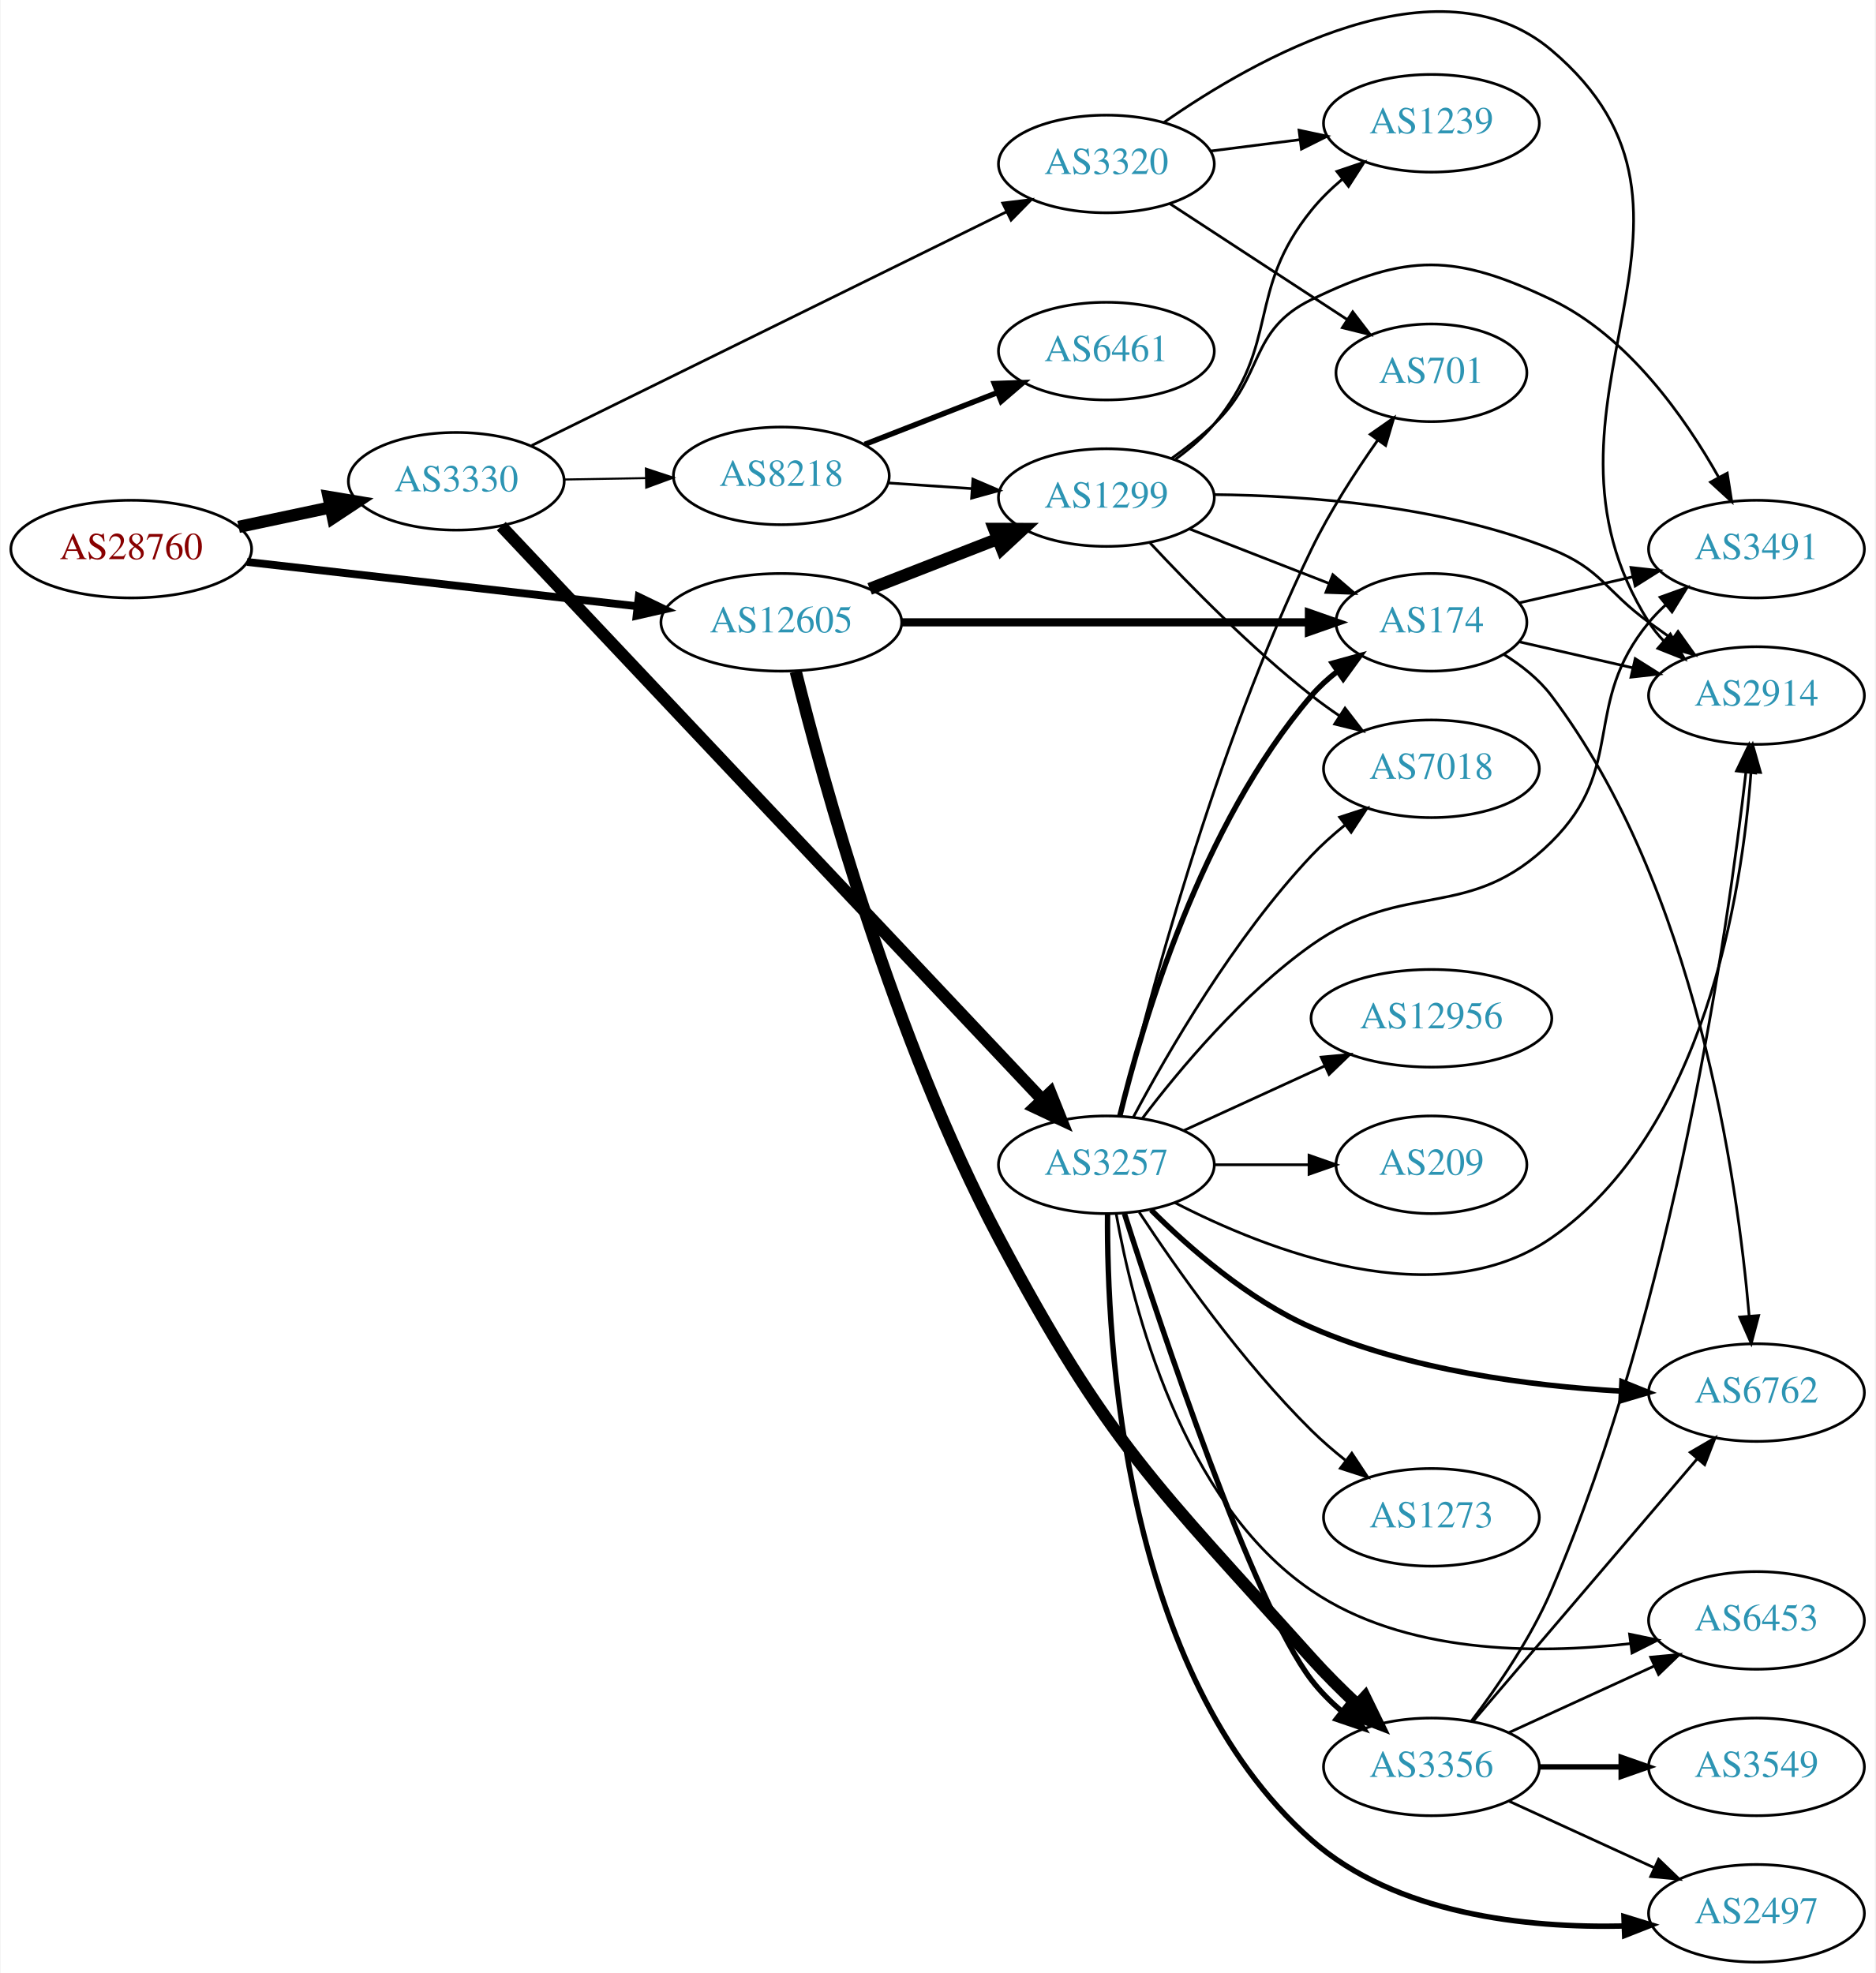
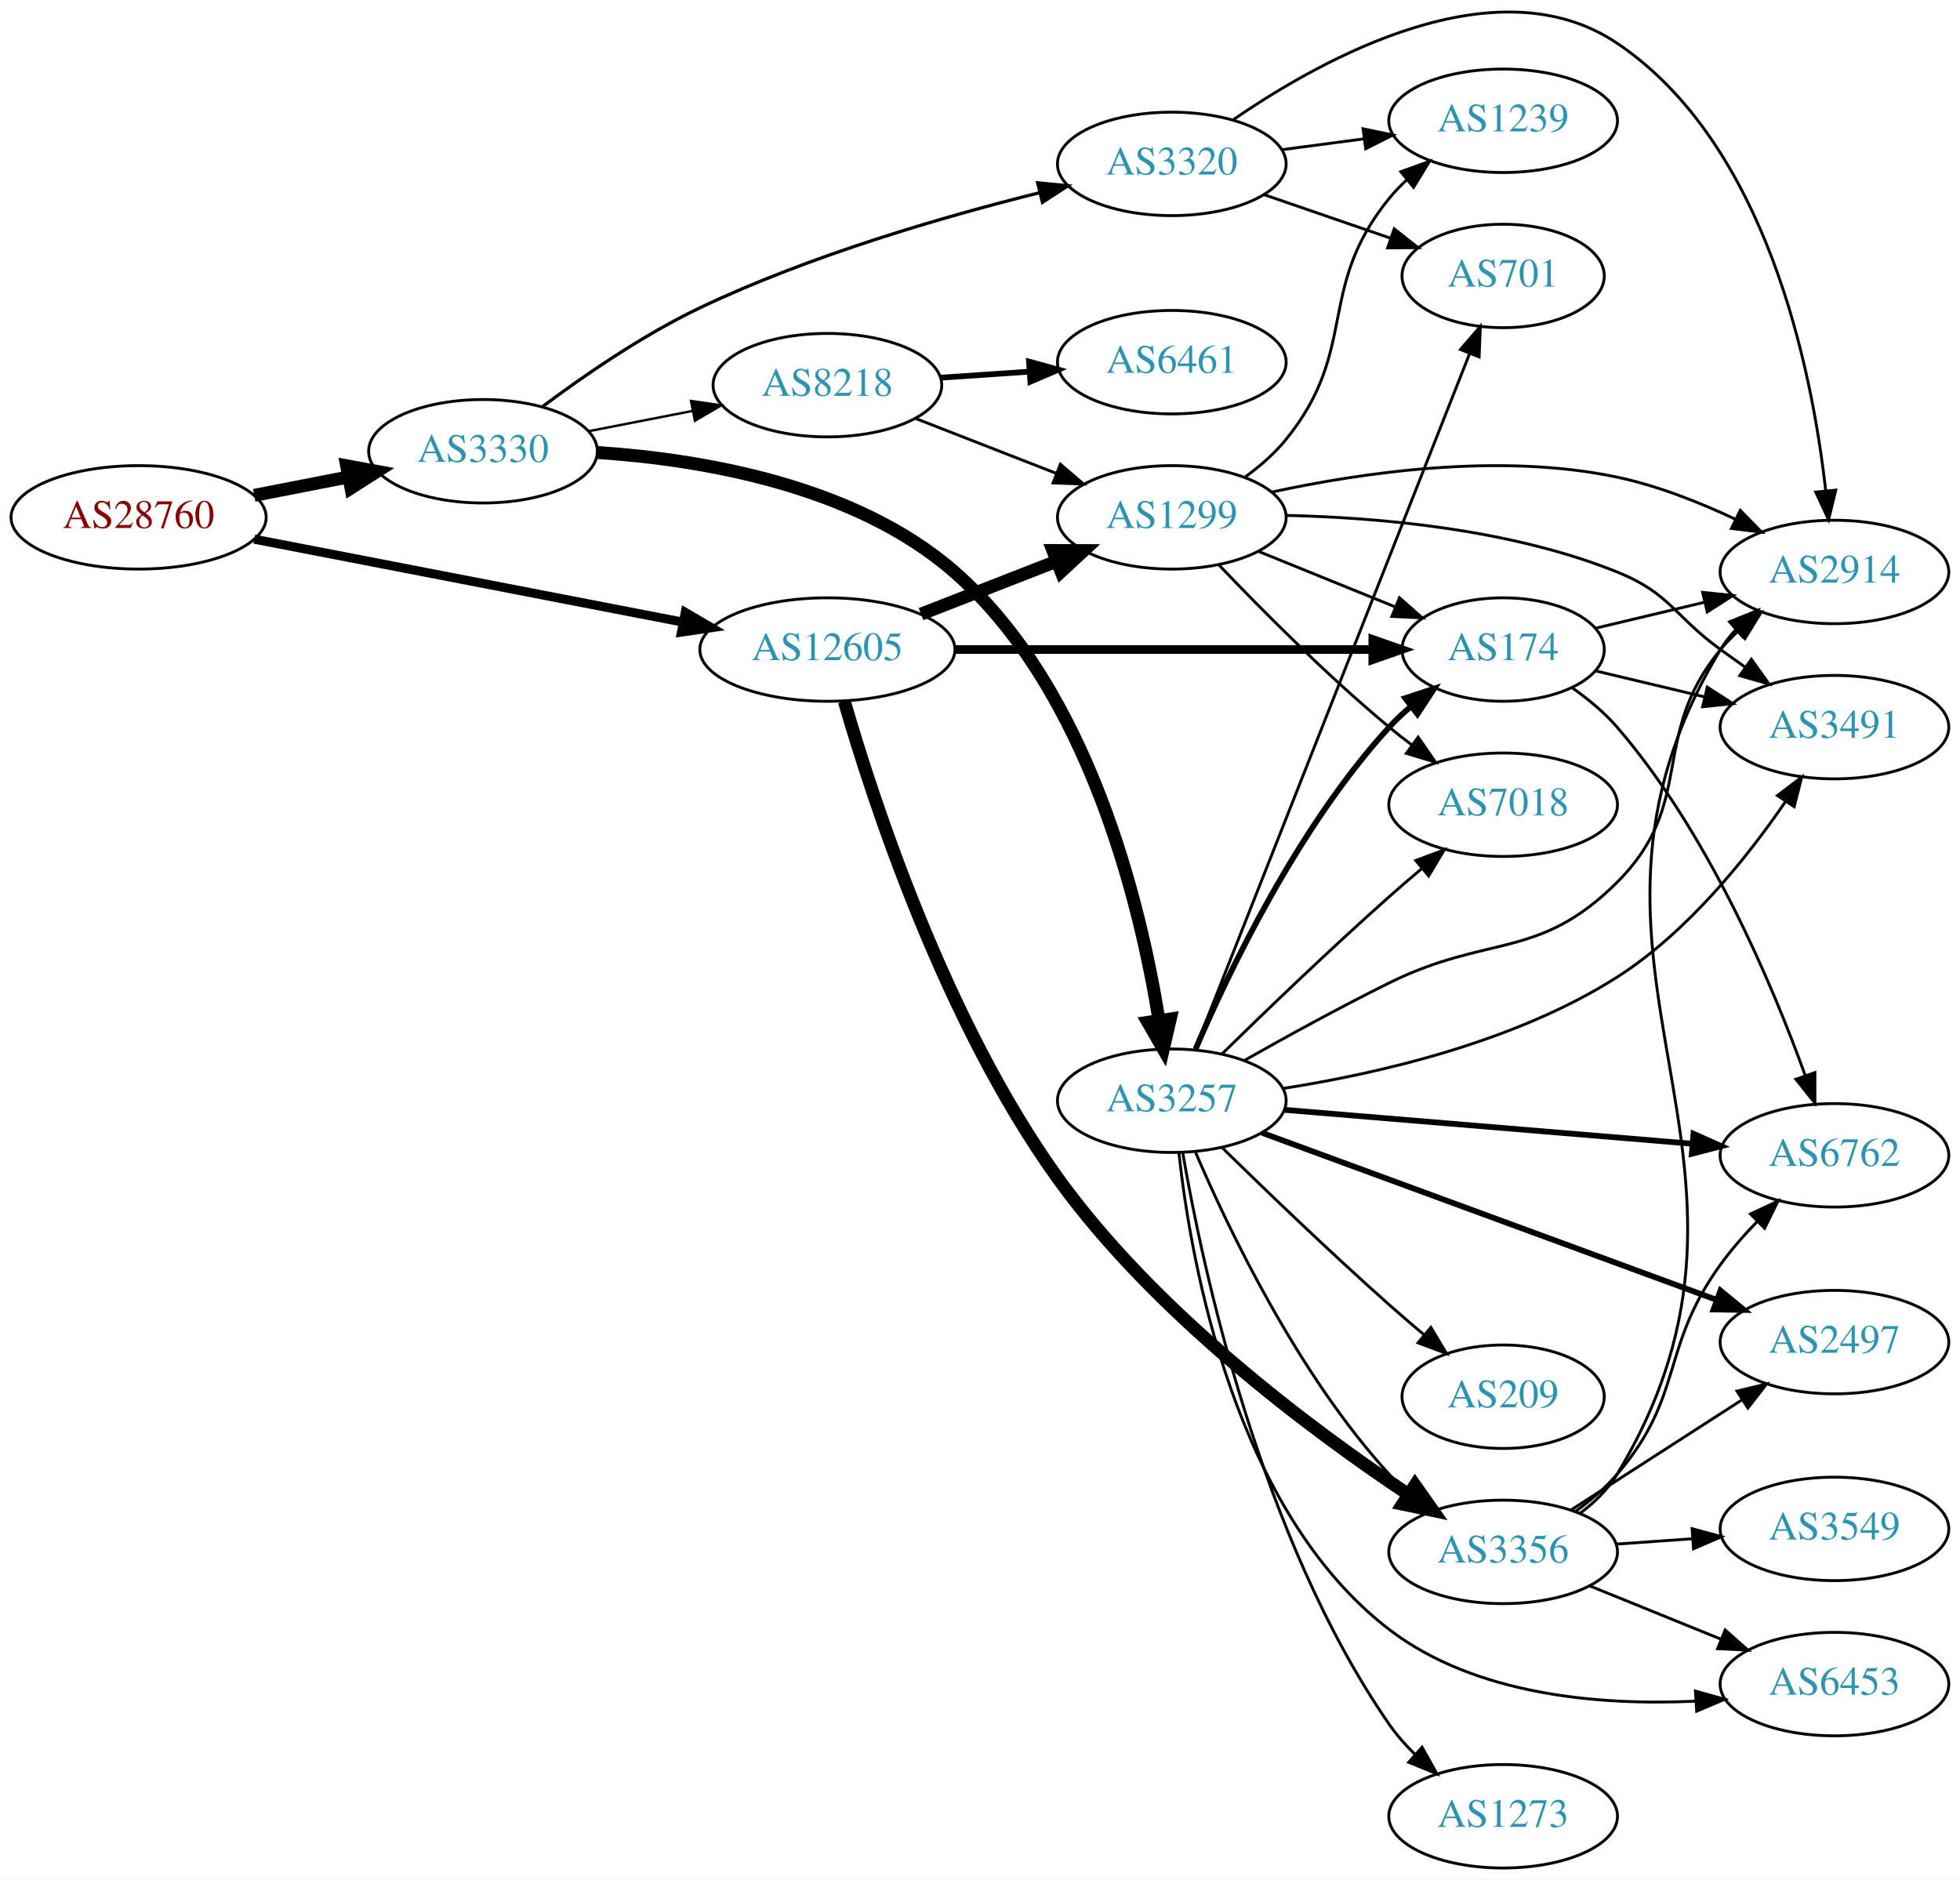
- <svg xmlns="http://www.w3.org/2000/svg" xmlns:xlink="http://www.w3.org/1999/xlink" width="691pt" height="727pt" viewBox="0.00 0.00 691.06 727.46">
-   <g id="graph0" class="graph" transform="scale(1 1) rotate(0) translate(4 723.456)">
-     <polygon fill="white" stroke="none" points="-4,4 -4,-723.456 687.055,-723.456 687.055,4 -4,4" />
+ <svg xmlns="http://www.w3.org/2000/svg" xmlns:xlink="http://www.w3.org/1999/xlink" width="682pt" height="654pt" viewBox="0.00 0.00 681.96 654.03">
+   <g id="graph0" class="graph" transform="scale(1 1) rotate(0) translate(4 650.031)">
+     <polygon fill="white" stroke="none" points="-4,4 -4,-650.031 677.956,-650.031 677.956,4 -4,4" />
    <g id="node1" class="node">
      <g id="a_node1">
        <a xlink:href="/asn/28760" xlink:title="AS28760 ~ Schaerdingerstr. 35 [AT]">
-           <ellipse fill="#ffffff" stroke="black" cx="44.196" cy="-521" rx="44.393" ry="18" />
-           <text text-anchor="middle" x="44.196" y="-517.3" font-family="Times,serif" font-size="14.00" fill="#880000">AS28760</text>
+           <ellipse fill="#ffffff" stroke="black" cx="44.196" cy="-470" rx="44.393" ry="18" />
+           <text text-anchor="middle" x="44.196" y="-466.3" font-family="Times,serif" font-size="14.00" fill="#880000">AS28760</text>
        </a>
      </g>
    </g>
    <g id="node2" class="node">
      <g id="a_node2">
        <a xlink:href="/asn/3330" xlink:title="AS3330 ~ Vienna, Austria [AT]">
-           <ellipse fill="#ffffff" stroke="black" cx="164.039" cy="-546" rx="39.794" ry="18" />
-           <text text-anchor="middle" x="164.039" y="-542.3" font-family="Times,serif" font-size="14.00" fill="#2c94b3">AS3330</text>
+           <ellipse fill="#ffffff" stroke="black" cx="164.039" cy="-493" rx="39.794" ry="18" />
+           <text text-anchor="middle" x="164.039" y="-489.3" font-family="Times,serif" font-size="14.00" fill="#2c94b3">AS3330</text>
        </a>
      </g>
    </g>
    <g id="edge1" class="edge">
-       <path fill="none" stroke="black" stroke-width="4.5" d="M83.782,-529.186C94.575,-531.476 106.404,-533.985 117.556,-536.351" />
-       <polygon fill="black" stroke="black" stroke-width="4.5" points="116.958,-540.249 127.557,-538.473 118.592,-532.546 116.958,-540.249" />
+       <path fill="none" stroke="black" stroke-width="4.5" d="M84.436,-477.659C94.888,-479.699 106.274,-481.921 117.052,-484.025" />
+       <polygon fill="black" stroke="black" stroke-width="4.5" points="116.58,-487.944 127.149,-485.995 118.089,-480.215 116.58,-487.944" />
    </g>
    <g id="node3" class="node">
      <g id="a_node3">
        <a xlink:href="/asn/12605" xlink:title="AS12605 ~ Linz, Austria [AT]">
-           <ellipse fill="#ffffff" stroke="black" cx="283.881" cy="-494" rx="44.393" ry="18" />
-           <text text-anchor="middle" x="283.881" y="-490.3" font-family="Times,serif" font-size="14.00" fill="#2c94b3">AS12605</text>
+           <ellipse fill="#ffffff" stroke="black" cx="283.881" cy="-424" rx="44.393" ry="18" />
+           <text text-anchor="middle" x="283.881" y="-420.3" font-family="Times,serif" font-size="14.00" fill="#2c94b3">AS12605</text>
        </a>
      </g>
    </g>
    <g id="edge2" class="edge">
-       <path fill="none" stroke="black" stroke-width="2.88" d="M86.87,-516.266C126.928,-511.716 187.596,-504.824 230.817,-499.914" />
-       <polygon fill="black" stroke="black" stroke-width="2.88" points="231.315,-503.38 240.856,-498.774 230.524,-496.425 231.315,-503.38" />
+       <path fill="none" stroke="black" stroke-width="3.13" d="M84.445,-462.404C125.302,-454.497 189.386,-442.094 233.619,-433.534" />
+       <polygon fill="black" stroke="black" stroke-width="3.13" points="234.421,-436.944 243.574,-431.607 233.091,-430.071 234.421,-436.944" />
    </g>
    <g id="node4" class="node">
      <g id="a_node4">
        <a xlink:href="/asn/3320" xlink:title="AS3320 ~ DTAG [DE]">
-           <ellipse fill="#ffffff" stroke="black" cx="403.724" cy="-663" rx="39.794" ry="18" />
-           <text text-anchor="middle" x="403.724" y="-659.3" font-family="Times,serif" font-size="14.00" fill="#2c94b3">AS3320</text>
+           <ellipse fill="#ffffff" stroke="black" cx="403.724" cy="-593" rx="39.794" ry="18" />
+           <text text-anchor="middle" x="403.724" y="-589.3" font-family="Times,serif" font-size="14.00" fill="#2c94b3">AS3320</text>
        </a>
      </g>
    </g>
    <g id="edge3" class="edge">
-       <path fill="none" stroke="black" d="M191.842,-559.194C234.752,-580.316 318.91,-621.743 366.921,-645.376" />
-       <polygon fill="black" stroke="black" points="365.501,-648.578 376.018,-649.854 368.592,-642.298 365.501,-648.578" />
+       <path fill="none" stroke="black" stroke-width="1.125" d="M184.671,-508.487C199.196,-519.346 219.823,-533.555 239.685,-543 277.849,-561.148 324.139,-574.602 357.63,-582.955" />
+       <polygon fill="black" stroke="black" stroke-width="1.125" points="357.046,-586.415 367.59,-585.383 358.704,-579.614 357.046,-586.415" />
    </g>
    <g id="node5" class="node">
      <g id="a_node5">
-         <a xlink:href="/asn/3257" xlink:title="AS3257 ~ GTT [DE]">
-           <ellipse fill="#ffffff" stroke="black" cx="403.724" cy="-294" rx="39.794" ry="18" />
-           <text text-anchor="middle" x="403.724" y="-290.3" font-family="Times,serif" font-size="14.00" fill="#2c94b3">AS3257</text>
+         <a xlink:href="/asn/8218" xlink:title="AS8218 ~ legacy Neotelecoms [FR]">
+           <ellipse fill="#ffffff" stroke="black" cx="283.881" cy="-516" rx="39.794" ry="18" />
+           <text text-anchor="middle" x="283.881" y="-512.3" font-family="Times,serif" font-size="14.00" fill="#2c94b3">AS8218</text>
        </a>
      </g>
    </g>
    <g id="edge4" class="edge">
-       <path fill="none" stroke="black" stroke-width="4.5" d="M180.634,-529.466C221.514,-486.123 331.923,-369.065 379.923,-318.173" />
-       <polygon fill="black" stroke="black" stroke-width="4.5" points="383.074,-320.572 387.071,-310.595 377.345,-315.168 383.074,-320.572" />
+       <path fill="none" stroke="black" stroke-width="0.844" d="M200.715,-499.963C212.147,-502.194 224.968,-504.697 237.022,-507.049" />
+       <polygon fill="black" stroke="black" stroke-width="0.844" points="236.434,-510.501 246.919,-508.981 237.775,-503.63 236.434,-510.501" />
    </g>
    <g id="node6" class="node">
      <g id="a_node6">
-         <a xlink:href="/asn/8218" xlink:title="AS8218 ~ legacy Neotelecoms [FR]">
-           <ellipse fill="#ffffff" stroke="black" cx="283.881" cy="-548" rx="39.794" ry="18" />
-           <text text-anchor="middle" x="283.881" y="-544.3" font-family="Times,serif" font-size="14.00" fill="#2c94b3">AS8218</text>
+         <a xlink:href="/asn/3257" xlink:title="AS3257 ~ GTT [DE]">
+           <ellipse fill="#ffffff" stroke="black" cx="403.724" cy="-267" rx="39.794" ry="18" />
+           <text text-anchor="middle" x="403.724" y="-263.3" font-family="Times,serif" font-size="14.00" fill="#2c94b3">AS3257</text>
        </a>
      </g>
    </g>
    <g id="edge5" class="edge">
-       <path fill="none" stroke="black" stroke-width="0.75" d="M203.951,-546.66C213.505,-546.823 223.854,-546.998 233.817,-547.167" />
-       <polygon fill="black" stroke="black" stroke-width="0.75" points="233.951,-550.67 244.009,-547.34 234.07,-543.671 233.951,-550.67" />
+       <path fill="none" stroke="black" stroke-width="4.5" d="M203.833,-492.571C240.043,-490.167 293.539,-481.217 328.077,-451 374.877,-410.055 392.786,-335.459 399.283,-294.962" />
+       <polygon fill="black" stroke="black" stroke-width="4.5" points="403.192,-295.439 400.763,-284.97 395.402,-294.285 403.192,-295.439" />
    </g>
    <g id="node11" class="node">
      <g id="a_node11">
        <a xlink:href="/asn/1299" xlink:title="AS1299 ~ Telia Carrier [EU]">
-           <ellipse fill="#ffffff" stroke="black" cx="403.724" cy="-540" rx="39.794" ry="18" />
-           <text text-anchor="middle" x="403.724" y="-536.3" font-family="Times,serif" font-size="14.00" fill="#2c94b3">AS1299</text>
-         </a>
-       </g>
-     </g>
-     <g id="edge25" class="edge">
-       <path fill="none" stroke="black" stroke-width="4.5" d="M316.461,-506.327C330.89,-511.96 348.129,-518.689 363.391,-524.646" />
-       <polygon fill="black" stroke="black" stroke-width="4.5" points="362.337,-528.462 373.085,-528.43 365.201,-521.126 362.337,-528.462" />
+           <ellipse fill="#ffffff" stroke="black" cx="403.724" cy="-470" rx="39.794" ry="18" />
+           <text text-anchor="middle" x="403.724" y="-466.3" font-family="Times,serif" font-size="14.00" fill="#2c94b3">AS1299</text>
+         </a>
+       </g>
+     </g>
+     <g id="edge23" class="edge">
+       <path fill="none" stroke="black" stroke-width="4.5" d="M316.461,-436.327C330.89,-441.96 348.129,-448.689 363.391,-454.646" />
+       <polygon fill="black" stroke="black" stroke-width="4.5" points="362.337,-458.462 373.085,-458.43 365.201,-451.126 362.337,-458.462" />
    </g>
    <g id="node14" class="node">
      <g id="a_node14">
        <a xlink:href="/asn/174" xlink:title="AS174 ~ Cogent Communications [US]">
-           <ellipse fill="#ffffff" stroke="black" cx="523.566" cy="-494" rx="35.194" ry="18" />
-           <text text-anchor="middle" x="523.566" y="-490.3" font-family="Times,serif" font-size="14.00" fill="#2c94b3">AS174</text>
-         </a>
-       </g>
-     </g>
-     <g id="edge23" class="edge">
-       <path fill="none" stroke="black" stroke-width="3" d="M328.2,-494C370.753,-494 435.363,-494 478.255,-494" />
-       <polygon fill="black" stroke="black" stroke-width="3" points="478.397,-497.5 488.397,-494 478.397,-490.5 478.397,-497.5" />
-     </g>
-     <g id="node15" class="node">
-       <g id="a_node15">
+           <ellipse fill="#ffffff" stroke="black" cx="519.017" cy="-424" rx="35.194" ry="18" />
+           <text text-anchor="middle" x="519.017" y="-420.3" font-family="Times,serif" font-size="14.00" fill="#2c94b3">AS174</text>
+         </a>
+       </g>
+     </g>
+     <g id="edge22" class="edge">
+       <path fill="none" stroke="black" stroke-width="3" d="M328.186,-424C369.581,-424 431.706,-424 473.5,-424" />
+       <polygon fill="black" stroke="black" stroke-width="3" points="473.663,-427.5 483.663,-424 473.663,-420.5 473.663,-427.5" />
+     </g>
+     <g id="node18" class="node">
+       <g id="a_node18">
        <a xlink:href="/asn/3356" xlink:title="AS3356 ~ Level 3 Parent, LLC [US]">
-           <ellipse fill="#ffffff" stroke="black" cx="523.566" cy="-72" rx="39.794" ry="18" />
-           <text text-anchor="middle" x="523.566" y="-68.3" font-family="Times,serif" font-size="14.00" fill="#2c94b3">AS3356</text>
+           <ellipse fill="#ffffff" stroke="black" cx="519.017" cy="-110" rx="39.794" ry="18" />
+           <text text-anchor="middle" x="519.017" y="-106.3" font-family="Times,serif" font-size="14.00" fill="#2c94b3">AS3356</text>
        </a>
      </g>
    </g>
    <g id="edge24" class="edge">
-       <path fill="none" stroke="black" stroke-width="4.5" d="M289.198,-475.867C299.025,-436.361 325.26,-340.197 364.077,-267 404.302,-191.149 422.009,-175.883 479.37,-112 484.534,-106.249 490.417,-100.405 496.143,-95.025" />
-       <polygon fill="black" stroke="black" stroke-width="4.5" points="499.063,-97.689 503.772,-88.028 493.741,-91.885 499.063,-97.689" />
+       <path fill="none" stroke="black" stroke-width="4.5" d="M289.784,-405.951C299.76,-371.39 324.857,-294.47 364.077,-240 397.664,-193.355 451.555,-153.031 485.849,-130.131" />
+       <polygon fill="black" stroke="black" stroke-width="4.5" points="488.349,-133.199 494.544,-124.417 484.025,-126.618 488.349,-133.199" />
    </g>
    <g id="node7" class="node">
      <g id="a_node7">
-         <a xlink:href="/asn/1239" xlink:title="AS1239 ~ Sprint [US]">
-           <ellipse fill="#ffffff" stroke="black" cx="523.566" cy="-678" rx="39.794" ry="18" />
-           <text text-anchor="middle" x="523.566" y="-674.3" font-family="Times,serif" font-size="14.00" fill="#2c94b3">AS1239</text>
+         <a xlink:href="/asn/2914" xlink:title="AS2914 ~ NTT America, Inc. [US]">
+           <ellipse fill="#ffffff" stroke="black" cx="634.31" cy="-451" rx="39.794" ry="18" />
+           <text text-anchor="middle" x="634.31" y="-447.3" font-family="Times,serif" font-size="14.00" fill="#2c94b3">AS2914</text>
        </a>
      </g>
    </g>
    <g id="edge6" class="edge">
-       <path fill="none" stroke="black" d="M442.01,-667.746C452.542,-669.087 464.144,-670.564 475.184,-671.969" />
-       <polygon fill="black" stroke="black" points="474.756,-675.442 485.118,-673.233 475.64,-668.499 474.756,-675.442" />
+       <path fill="none" stroke="black" d="M425.136,-608.382C456.35,-629.872 516.729,-663.241 558.663,-635 610.744,-599.925 626.502,-521.615 631.26,-479.349" />
+       <polygon fill="black" stroke="black" points="634.764,-479.48 632.269,-469.183 627.798,-478.789 634.764,-479.48" />
    </g>
    <g id="node8" class="node">
      <g id="a_node8">
-         <a xlink:href="/asn/701" xlink:title="AS701 ~ UUNET [US]">
-           <ellipse fill="#ffffff" stroke="black" cx="523.566" cy="-586" rx="35.194" ry="18" />
-           <text text-anchor="middle" x="523.566" y="-582.3" font-family="Times,serif" font-size="14.00" fill="#2c94b3">AS701</text>
+         <a xlink:href="/asn/1239" xlink:title="AS1239 ~ Sprint [US]">
+           <ellipse fill="#ffffff" stroke="black" cx="519.017" cy="-608" rx="39.794" ry="18" />
+           <text text-anchor="middle" x="519.017" y="-604.3" font-family="Times,serif" font-size="14.00" fill="#2c94b3">AS1239</text>
        </a>
      </g>
    </g>
    <g id="edge7" class="edge">
-       <path fill="none" stroke="black" d="M427.166,-648.336C445.665,-636.249 472.072,-618.994 492.415,-605.701" />
-       <polygon fill="black" stroke="black" points="494.546,-608.49 501.003,-600.09 490.717,-602.63 494.546,-608.49" />
+       <path fill="none" stroke="black" d="M442.134,-597.953C451.222,-599.156 461.059,-600.459 470.544,-601.715" />
+       <polygon fill="black" stroke="black" points="470.273,-605.209 480.646,-603.052 471.192,-598.27 470.273,-605.209" />
    </g>
    <g id="node9" class="node">
      <g id="a_node9">
-         <a xlink:href="/asn/2914" xlink:title="AS2914 ~ NTT America, Inc. [US]">
-           <ellipse fill="#ffffff" stroke="black" cx="643.409" cy="-467" rx="39.794" ry="18" />
-           <text text-anchor="middle" x="643.409" y="-463.3" font-family="Times,serif" font-size="14.00" fill="#2c94b3">AS2914</text>
+         <a xlink:href="/asn/701" xlink:title="AS701 ~ UUNET [US]">
+           <ellipse fill="#ffffff" stroke="black" cx="519.017" cy="-554" rx="35.194" ry="18" />
+           <text text-anchor="middle" x="519.017" y="-550.3" font-family="Times,serif" font-size="14.00" fill="#2c94b3">AS701</text>
        </a>
      </g>
    </g>
    <g id="edge8" class="edge">
-       <path fill="none" stroke="black" d="M425.037,-678.379C458.611,-701.798 526.1,-740.156 567.762,-705 640.469,-643.648 552.828,-574.349 603.762,-494 605.324,-491.537 607.199,-489.237 609.27,-487.102" />
-       <polygon fill="black" stroke="black" points="611.64,-489.68 616.898,-480.482 607.051,-484.393 611.64,-489.68" />
-     </g>
-     <g id="edge21" class="edge">
-       <path fill="none" stroke="black" d="M408.885,-312C418.329,-351.245 443.394,-446.925 479.37,-521 486.116,-534.889 495.415,-549.292 503.658,-561" />
-       <polygon fill="black" stroke="black" points="501.008,-563.309 509.695,-569.374 506.686,-559.216 501.008,-563.309" />
-     </g>
-     <g id="edge17" class="edge">
-       <path fill="none" stroke="black" d="M428.936,-280.045C463.024,-262.445 525.692,-237.797 567.762,-267 624.275,-306.228 638.08,-393.716 641.399,-438.857" />
-       <polygon fill="black" stroke="black" points="637.907,-439.083 642.012,-448.85 644.893,-438.655 637.907,-439.083" />
-     </g>
-     <g id="node12" class="node">
-       <g id="a_node12">
-         <a xlink:href="/asn/2497" xlink:title="AS2497 ~ Internet Initiative Japan Inc. [JP]">
-           <ellipse fill="#ffffff" stroke="black" cx="643.409" cy="-18" rx="39.794" ry="18" />
-           <text text-anchor="middle" x="643.409" y="-14.3" font-family="Times,serif" font-size="14.00" fill="#2c94b3">AS2497</text>
-         </a>
-       </g>
-     </g>
-     <g id="edge11" class="edge">
-       <path fill="none" stroke="black" stroke-width="2" d="M404.165,-275.908C403.805,-229.628 409.758,-106.28 479.37,-45 510.535,-17.566 558.565,-12.52 594.434,-13.318" />
-       <polygon fill="black" stroke="black" stroke-width="2" points="594.547,-16.825 604.673,-13.709 594.814,-9.83 594.547,-16.825" />
-     </g>
-     <g id="node13" class="node">
-       <g id="a_node13">
-         <a xlink:href="/asn/6762" xlink:title="AS6762 ~ TELECOM ITALIA SPARKLE S.p.A. [IT]">
-           <ellipse fill="#ffffff" stroke="black" cx="643.409" cy="-210" rx="39.794" ry="18" />
-           <text text-anchor="middle" x="643.409" y="-206.3" font-family="Times,serif" font-size="14.00" fill="#2c94b3">AS6762</text>
-         </a>
-       </g>
-     </g>
-     <g id="edge12" class="edge">
-       <path fill="none" stroke="black" stroke-width="2" d="M420.205,-277.345C434.235,-263.368 456.208,-244.111 479.37,-234 515.452,-218.249 559.852,-212.497 593.202,-210.545" />
-       <polygon fill="black" stroke="black" stroke-width="2" points="593.799,-214.02 603.617,-210.037 593.458,-207.028 593.799,-214.02" />
-     </g>
-     <g id="edge13" class="edge">
-       <path fill="none" stroke="black" stroke-width="2" d="M408.713,-312.099C416.918,-345.868 438.443,-419.36 479.37,-467 482.158,-470.245 485.435,-473.228 488.916,-475.932" />
-       <polygon fill="black" stroke="black" stroke-width="2" points="487.064,-478.906 497.276,-481.726 491.051,-473.153 487.064,-478.906" />
-     </g>
-     <g id="edge14" class="edge">
-       <path fill="none" stroke="black" stroke-width="2" d="M410.381,-275.997C423.71,-234.285 457.6,-132.414 479.37,-104 482.552,-99.847 486.413,-95.978 490.501,-92.468" />
-       <polygon fill="black" stroke="black" stroke-width="2" points="492.813,-95.103 498.526,-86.18 488.496,-89.593 492.813,-95.103" />
-     </g>
-     <g id="node16" class="node">
-       <g id="a_node16">
-         <a xlink:href="/asn/1273" xlink:title="AS1273 ~ Vodafone Group PLC [EU]">
-           <ellipse fill="#ffffff" stroke="black" cx="523.566" cy="-164" rx="39.794" ry="18" />
-           <text text-anchor="middle" x="523.566" y="-160.3" font-family="Times,serif" font-size="14.00" fill="#2c94b3">AS1273</text>
-         </a>
-       </g>
-     </g>
-     <g id="edge15" class="edge">
-       <path fill="none" stroke="black" d="M415.813,-276.534C429.352,-255.964 453.642,-221.387 479.37,-196 483.176,-192.245 487.441,-188.568 491.769,-185.123" />
-       <polygon fill="black" stroke="black" points="494.219,-187.657 500.067,-178.822 489.986,-182.082 494.219,-187.657" />
-     </g>
-     <g id="node17" class="node">
-       <g id="a_node17">
-         <a xlink:href="/asn/6453" xlink:title="AS6453 ~ TATA COMMUNICATIONS (AMERICA) INC [US]">
-           <ellipse fill="#ffffff" stroke="black" cx="643.409" cy="-126" rx="39.794" ry="18" />
-           <text text-anchor="middle" x="643.409" y="-122.3" font-family="Times,serif" font-size="14.00" fill="#2c94b3">AS6453</text>
-         </a>
-       </g>
-     </g>
-     <g id="edge16" class="edge">
-       <path fill="none" stroke="black" d="M407.356,-275.843C413.329,-241.98 431.327,-169.669 479.37,-137 513.64,-113.697 561.887,-113.407 597.001,-117.454" />
-       <polygon fill="black" stroke="black" points="596.62,-120.934 606.99,-118.761 597.528,-113.993 596.62,-120.934" />
-     </g>
-     <g id="node18" class="node">
-       <g id="a_node18">
-         <a xlink:href="/asn/7018" xlink:title="AS7018 ~ AT&amp;T Services, Inc. [US]">
-           <ellipse fill="#ffffff" stroke="black" cx="523.566" cy="-440" rx="39.794" ry="18" />
-           <text text-anchor="middle" x="523.566" y="-436.3" font-family="Times,serif" font-size="14.00" fill="#2c94b3">AS7018</text>
-         </a>
-       </g>
-     </g>
-     <g id="edge18" class="edge">
-       <path fill="none" stroke="black" d="M413.664,-311.569C426.227,-335.192 450.793,-377.719 479.37,-408 483.04,-411.888 487.229,-415.638 491.523,-419.118" />
-       <polygon fill="black" stroke="black" points="489.728,-422.15 499.799,-425.44 493.977,-416.588 489.728,-422.15" />
-     </g>
-     <g id="node19" class="node">
-       <g id="a_node19">
-         <a xlink:href="/asn/12956" xlink:title="AS12956 ~ TELXIUS [ES]">
-           <ellipse fill="#ffffff" stroke="black" cx="523.566" cy="-348" rx="44.393" ry="18" />
-           <text text-anchor="middle" x="523.566" y="-344.3" font-family="Times,serif" font-size="14.00" fill="#2c94b3">AS12956</text>
-         </a>
-       </g>
-     </g>
-     <g id="edge19" class="edge">
-       <path fill="none" stroke="black" d="M432.353,-306.661C447.85,-313.762 467.417,-322.728 484.364,-330.494" />
-       <polygon fill="black" stroke="black" points="482.917,-333.681 493.466,-334.665 485.833,-327.317 482.917,-333.681" />
-     </g>
-     <g id="node20" class="node">
-       <g id="a_node20">
-         <a xlink:href="/asn/3491" xlink:title="AS3491 ~ PCCW Global, Inc. [US]">
-           <ellipse fill="#ffffff" stroke="black" cx="643.409" cy="-521" rx="39.794" ry="18" />
-           <text text-anchor="middle" x="643.409" y="-517.3" font-family="Times,serif" font-size="14.00" fill="#2c94b3">AS3491</text>
-         </a>
-       </g>
-     </g>
-     <g id="edge20" class="edge">
-       <path fill="none" stroke="black" d="M417.048,-311.171C430.624,-329.075 453.93,-356.987 479.37,-375 514.27,-399.71 537.341,-382.948 567.762,-413 595.789,-440.686 578.698,-463.606 603.762,-494 605.618,-496.25 607.705,-498.396 609.924,-500.424" />
-       <polygon fill="black" stroke="black" points="607.859,-503.256 617.828,-506.844 612.272,-497.823 607.859,-503.256" />
-     </g>
-     <g id="node21" class="node">
-       <g id="a_node21">
-         <a xlink:href="/asn/209" xlink:title="AS209 ~ CenturyLink Communications, LLC [US]">
-           <ellipse fill="#ffffff" stroke="black" cx="523.566" cy="-294" rx="35.194" ry="18" />
-           <text text-anchor="middle" x="523.566" y="-290.3" font-family="Times,serif" font-size="14.00" fill="#2c94b3">AS209</text>
-         </a>
-       </g>
-     </g>
-     <g id="edge22" class="edge">
-       <path fill="none" stroke="black" d="M443.636,-294C454.723,-294 466.883,-294 478.265,-294" />
-       <polygon fill="black" stroke="black" points="478.447,-297.5 488.447,-294 478.447,-290.5 478.447,-297.5" />
+       <path fill="none" stroke="black" d="M435.682,-582.343C449.309,-577.652 465.452,-572.095 479.819,-567.149" />
+       <polygon fill="black" stroke="black" points="481.112,-570.406 489.428,-563.841 478.833,-563.787 481.112,-570.406" />
    </g>
    <g id="node10" class="node">
      <g id="a_node10">
        <a xlink:href="/asn/6461" xlink:title="AS6461 ~ Zayo Bandwidth [US]">
-           <ellipse fill="#ffffff" stroke="black" cx="403.724" cy="-594" rx="39.794" ry="18" />
-           <text text-anchor="middle" x="403.724" y="-590.3" font-family="Times,serif" font-size="14.00" fill="#2c94b3">AS6461</text>
+           <ellipse fill="#ffffff" stroke="black" cx="403.724" cy="-524" rx="39.794" ry="18" />
+           <text text-anchor="middle" x="403.724" y="-520.3" font-family="Times,serif" font-size="14.00" fill="#2c94b3">AS6461</text>
        </a>
      </g>
    </g>
    <g id="edge9" class="edge">
-       <path fill="none" stroke="black" stroke-width="2" d="M314.618,-559.608C329.412,-565.382 347.489,-572.439 363.41,-578.654" />
-       <polygon fill="black" stroke="black" stroke-width="2" points="362.408,-582.02 372.997,-582.396 364.954,-575.499 362.408,-582.02" />
+       <path fill="none" stroke="black" stroke-width="2" d="M323.141,-518.597C333.021,-519.268 343.787,-519.999 354.117,-520.7" />
+       <polygon fill="black" stroke="black" stroke-width="2" points="354.038,-524.203 364.252,-521.388 354.512,-517.219 354.038,-524.203" />
    </g>
    <g id="edge10" class="edge">
-       <path fill="none" stroke="black" d="M323.141,-545.403C333.021,-544.732 343.787,-544.001 354.117,-543.3" />
-       <polygon fill="black" stroke="black" points="354.512,-546.781 364.252,-542.612 354.038,-539.797 354.512,-546.781" />
+       <path fill="none" stroke="black" d="M314.618,-504.392C329.412,-498.618 347.489,-491.561 363.41,-485.346" />
+       <polygon fill="black" stroke="black" points="364.954,-488.501 372.997,-481.604 362.408,-481.98 364.954,-488.501" />
+     </g>
+     <g id="edge14" class="edge">
+       <path fill="none" stroke="black" d="M428.985,-281.021C443.45,-289.205 462.271,-299.55 479.37,-308 513.905,-325.066 531.39,-315.796 558.663,-343 586.555,-370.821 569.599,-393.606 594.663,-424 596.518,-426.25 598.606,-428.396 600.824,-430.424" />
+       <polygon fill="black" stroke="black" points="598.76,-433.256 608.729,-436.844 603.173,-427.823 598.76,-433.256" />
+     </g>
+     <g id="edge20" class="edge">
+       <path fill="none" stroke="black" d="M411.811,-284.953C431.05,-333.691 484.346,-468.703 507.287,-526.819" />
+       <polygon fill="black" stroke="black" points="504.15,-528.404 511.077,-536.42 510.661,-525.833 504.15,-528.404" />
+     </g>
+     <g id="node12" class="node">
+       <g id="a_node12">
+         <a xlink:href="/asn/6762" xlink:title="AS6762 ~ TELECOM ITALIA SPARKLE S.p.A. [IT]">
+           <ellipse fill="#ffffff" stroke="black" cx="634.31" cy="-248" rx="39.794" ry="18" />
+           <text text-anchor="middle" x="634.31" y="-244.3" font-family="Times,serif" font-size="14.00" fill="#2c94b3">AS6762</text>
+         </a>
+       </g>
+     </g>
+     <g id="edge11" class="edge">
+       <path fill="none" stroke="black" stroke-width="2" d="M442.984,-263.82C481.965,-260.58 542.543,-255.545 584.854,-252.028" />
+       <polygon fill="black" stroke="black" stroke-width="2" points="585.249,-255.507 594.925,-251.191 584.669,-248.531 585.249,-255.507" />
+     </g>
+     <g id="node13" class="node">
+       <g id="a_node13">
+         <a xlink:href="/asn/2497" xlink:title="AS2497 ~ Internet Initiative Japan Inc. [JP]">
+           <ellipse fill="#ffffff" stroke="black" cx="634.31" cy="-183" rx="39.794" ry="18" />
+           <text text-anchor="middle" x="634.31" y="-179.3" font-family="Times,serif" font-size="14.00" fill="#2c94b3">AS2497</text>
+         </a>
+       </g>
+     </g>
+     <g id="edge12" class="edge">
+       <path fill="none" stroke="black" stroke-width="2" d="M435.078,-255.845C475.81,-240.878 548.24,-214.261 593.362,-197.68" />
+       <polygon fill="black" stroke="black" stroke-width="2" points="594.651,-200.935 602.83,-194.201 592.236,-194.365 594.651,-200.935" />
+     </g>
+     <g id="edge13" class="edge">
+       <path fill="none" stroke="black" stroke-width="2" d="M412.002,-284.988C423.421,-311.652 447.569,-362.249 479.37,-397 481.707,-399.553 484.325,-401.999 487.069,-404.304" />
+       <polygon fill="black" stroke="black" stroke-width="2" points="484.942,-407.083 495.005,-410.398 489.205,-401.531 484.942,-407.083" />
+     </g>
+     <g id="node15" class="node">
+       <g id="a_node15">
+         <a xlink:href="/asn/3491" xlink:title="AS3491 ~ PCCW Global, Inc. [US]">
+           <ellipse fill="#ffffff" stroke="black" cx="634.31" cy="-397" rx="39.794" ry="18" />
+           <text text-anchor="middle" x="634.31" y="-393.3" font-family="Times,serif" font-size="14.00" fill="#2c94b3">AS3491</text>
+         </a>
+       </g>
+     </g>
+     <g id="edge15" class="edge">
+       <path fill="none" stroke="black" d="M442.361,-271.257C475.174,-276.362 522.969,-287.27 558.663,-310 583.12,-325.574 603.916,-351.598 617.297,-371.134" />
+       <polygon fill="black" stroke="black" points="614.464,-373.196 622.91,-379.593 620.297,-369.326 614.464,-373.196" />
+     </g>
+     <g id="node16" class="node">
+       <g id="a_node16">
+         <a xlink:href="/asn/7018" xlink:title="AS7018 ~ AT&amp;T Services, Inc. [US]">
+           <ellipse fill="#ffffff" stroke="black" cx="519.017" cy="-370" rx="39.794" ry="18" />
+           <text text-anchor="middle" x="519.017" y="-366.3" font-family="Times,serif" font-size="14.00" fill="#2c94b3">AS7018</text>
+         </a>
+       </g>
+     </g>
+     <g id="edge16" class="edge">
+       <path fill="none" stroke="black" d="M421.313,-283.409C436.239,-298.021 458.906,-319.833 479.37,-338 483.006,-341.228 486.894,-344.569 490.75,-347.821" />
+       <polygon fill="black" stroke="black" points="488.609,-350.593 498.532,-354.305 493.09,-345.215 488.609,-350.593" />
+     </g>
+     <g id="node17" class="node">
+       <g id="a_node17">
+         <a xlink:href="/asn/209" xlink:title="AS209 ~ CenturyLink Communications, LLC [US]">
+           <ellipse fill="#ffffff" stroke="black" cx="519.017" cy="-164" rx="35.194" ry="18" />
+           <text text-anchor="middle" x="519.017" y="-160.3" font-family="Times,serif" font-size="14.00" fill="#2c94b3">AS209</text>
+         </a>
+       </g>
+     </g>
+     <g id="edge17" class="edge">
+       <path fill="none" stroke="black" d="M421.313,-250.591C436.239,-235.979 458.906,-214.167 479.37,-196 483.261,-192.546 487.439,-188.963 491.559,-185.498" />
+       <polygon fill="black" stroke="black" points="493.868,-188.13 499.32,-179.046 489.393,-182.747 493.868,-188.13" />
+     </g>
+     <g id="edge18" class="edge">
+       <path fill="none" stroke="black" d="M412.002,-249.012C423.421,-222.348 447.569,-171.751 479.37,-137 481.391,-134.792 483.622,-132.665 485.963,-130.639" />
+       <polygon fill="black" stroke="black" points="488.492,-133.104 494.198,-124.177 484.17,-127.597 488.492,-133.104" />
+     </g>
+     <g id="node19" class="node">
+       <g id="a_node19">
+         <a xlink:href="/asn/6453" xlink:title="AS6453 ~ TATA COMMUNICATIONS (AMERICA) INC [US]">
+           <ellipse fill="#ffffff" stroke="black" cx="634.31" cy="-64" rx="39.794" ry="18" />
+           <text text-anchor="middle" x="634.31" y="-60.3" font-family="Times,serif" font-size="14.00" fill="#2c94b3">AS6453</text>
+         </a>
+       </g>
+     </g>
+     <g id="edge19" class="edge">
+       <path fill="none" stroke="black" d="M406.203,-248.769C410.324,-211.007 425.476,-124.321 479.37,-83 509.356,-60.01 552.717,-56.514 585.783,-58.049" />
+       <polygon fill="black" stroke="black" points="585.926,-61.565 596.127,-58.706 586.369,-54.579 585.926,-61.565" />
+     </g>
+     <g id="node20" class="node">
+       <g id="a_node20">
+         <a xlink:href="/asn/1273" xlink:title="AS1273 ~ Vodafone Group PLC [EU]">
+           <ellipse fill="#ffffff" stroke="black" cx="519.017" cy="-18" rx="39.794" ry="18" />
+           <text text-anchor="middle" x="519.017" y="-14.3" font-family="Times,serif" font-size="14.00" fill="#2c94b3">AS1273</text>
+         </a>
+       </g>
+     </g>
+     <g id="edge21" class="edge">
+       <path fill="none" stroke="black" d="M407.52,-248.918C414.277,-209.682 434.374,-115.034 479.37,-50 481.949,-46.273 485.076,-42.739 488.422,-39.473" />
+       <polygon fill="black" stroke="black" points="490.807,-42.036 495.968,-32.783 486.164,-36.798 490.807,-42.036" />
+     </g>
+     <g id="edge28" class="edge">
+       <path fill="none" stroke="black" d="M438.393,-478.765C469.808,-485.605 517.834,-492.622 558.663,-484 572.694,-481.037 587.297,-475.259 599.827,-469.356" />
+       <polygon fill="black" stroke="black" points="601.534,-472.417 608.961,-464.861 598.443,-466.136 601.534,-472.417" />
+     </g>
+     <g id="edge31" class="edge">
+       <path fill="none" stroke="black" d="M429.352,-484.117C434.444,-487.835 439.445,-492.175 443.37,-497 469.003,-528.508 453.738,-549.492 479.37,-581 481.21,-583.262 483.287,-585.417 485.498,-587.451" />
+       <polygon fill="black" stroke="black" points="483.426,-590.278 493.388,-593.883 487.848,-584.852 483.426,-590.278" />
+     </g>
+     <g id="edge30" class="edge">
+       <path fill="none" stroke="black" d="M433.9,-458.154C448.313,-452.302 465.857,-445.178 481.186,-438.954" />
+       <polygon fill="black" stroke="black" points="482.936,-442.021 490.885,-435.016 480.303,-435.535 482.936,-442.021" />
    </g>
    <g id="edge32" class="edge">
-       <path fill="none" stroke="black" d="M429.271,-554.184C434.367,-557.898 439.39,-562.22 443.37,-567 468.058,-596.653 455.097,-616.007 479.37,-646 482.662,-650.067 486.583,-653.888 490.701,-657.374" />
-       <polygon fill="black" stroke="black" points="488.708,-660.259 498.747,-663.645 493.011,-654.738 488.708,-660.259" />
+       <path fill="none" stroke="black" d="M443.418,-470.678C475.406,-469.975 521.449,-466 558.663,-451 577.213,-443.523 578.463,-435.729 594.663,-424 597.466,-421.971 600.398,-419.875 603.338,-417.79" />
+       <polygon fill="black" stroke="black" points="605.389,-420.627 611.553,-412.009 601.361,-414.903 605.389,-420.627" />
+     </g>
+     <g id="edge29" class="edge">
+       <path fill="none" stroke="black" d="M420.029,-453.545C434.642,-438.204 457.598,-415.044 479.37,-397 481.891,-394.911 484.567,-392.816 487.29,-390.767" />
+       <polygon fill="black" stroke="black" points="489.45,-393.523 495.482,-384.813 485.335,-387.861 489.45,-393.523" />
+     </g>
+     <g id="edge26" class="edge">
+       <path fill="none" stroke="black" d="M551.274,-431.449C562.954,-434.233 576.45,-437.449 589.079,-440.459" />
+       <polygon fill="black" stroke="black" points="588.432,-443.903 598.971,-442.816 590.055,-437.093 588.432,-443.903" />
+     </g>
+     <g id="edge25" class="edge">
+       <path fill="none" stroke="black" d="M543.226,-410.573C548.732,-406.673 554.275,-402.078 558.663,-397 590.416,-360.26 612.618,-307.651 624.145,-275.772" />
+       <polygon fill="black" stroke="black" points="627.497,-276.791 627.511,-266.196 620.893,-274.47 627.497,-276.791" />
+     </g>
+     <g id="edge27" class="edge">
+       <path fill="none" stroke="black" d="M551.274,-416.551C562.954,-413.767 576.45,-410.551 589.079,-407.541" />
+       <polygon fill="black" stroke="black" points="590.055,-410.907 598.971,-405.184 588.432,-404.097 590.055,-410.907" />
    </g>
    <g id="edge34" class="edge">
-       <path fill="none" stroke="black" d="M443.332,-541.094C477.27,-540.768 527.401,-537.11 567.762,-521 586.337,-513.586 587.563,-505.729 603.762,-494 606.565,-491.971 609.497,-489.875 612.438,-487.79" />
-       <polygon fill="black" stroke="black" points="614.489,-490.627 620.652,-482.009 610.46,-484.903 614.489,-490.627" />
+       <path fill="none" stroke="black" d="M545.701,-123.375C550.738,-127.131 555.45,-131.674 558.663,-137 625.076,-247.072 528.251,-313.928 594.663,-424 596.17,-426.497 598.005,-428.821 600.049,-430.973" />
+       <polygon fill="black" stroke="black" points="597.801,-433.658 607.625,-437.625 602.42,-428.397 597.801,-433.658" />
    </g>
    <g id="edge33" class="edge">
-       <path fill="none" stroke="black" d="M434.46,-528.392C450.078,-522.296 469.354,-514.771 485.891,-508.316" />
-       <polygon fill="black" stroke="black" points="487.22,-511.555 495.262,-504.658 484.674,-505.034 487.22,-511.555" />
-     </g>
-     <g id="edge31" class="edge">
-       <path fill="none" stroke="black" d="M419.821,-523.288C434.287,-507.765 457.144,-484.481 479.37,-467 482.655,-464.417 486.198,-461.867 489.794,-459.427" />
-       <polygon fill="black" stroke="black" points="491.708,-462.357 498.178,-453.967 487.888,-456.491 491.708,-462.357" />
+       <path fill="none" stroke="black" d="M544.054,-123.983C549.292,-127.758 554.504,-132.157 558.663,-137 582.232,-164.444 573.468,-180.684 594.663,-210 598.426,-215.204 602.929,-220.335 607.511,-225.06" />
+       <polygon fill="black" stroke="black" points="605.094,-227.593 614.679,-232.106 610.001,-222.6 605.094,-227.593" />
    </g>
    <g id="edge35" class="edge">
-       <path fill="none" stroke="black" d="M427.666,-554.353C433.06,-558.172 438.616,-562.497 443.37,-567 462.218,-584.853 456.032,-601.629 479.37,-613 514.687,-630.207 532.296,-629.896 567.762,-613 596.034,-599.532 617.08,-569.543 629.496,-547.448" />
-       <polygon fill="black" stroke="black" points="632.636,-548.999 634.284,-538.533 626.469,-545.686 632.636,-548.999" />
+       <path fill="none" stroke="black" d="M542.671,-124.597C559.729,-135.589 583.313,-150.785 602.148,-162.921" />
+       <polygon fill="black" stroke="black" points="600.393,-165.954 610.695,-168.428 604.184,-160.069 600.393,-165.954" />
    </g>
    <g id="edge37" class="edge">
-       <path fill="none" stroke="black" d="M555.837,-486.835C568.676,-483.894 583.781,-480.433 597.748,-477.233" />
-       <polygon fill="black" stroke="black" points="598.703,-480.605 607.668,-474.96 597.139,-473.781 598.703,-480.605" />
+       <path fill="none" stroke="black" d="M549.192,-98.154C563.068,-92.52 579.845,-85.708 594.754,-79.654" />
+       <polygon fill="black" stroke="black" points="596.284,-82.811 604.233,-75.806 593.651,-76.325 596.284,-82.811" />
+     </g>
+     <g id="node21" class="node">
+       <g id="a_node21">
+         <a xlink:href="/asn/3549" xlink:title="AS3549 ~ Level 3 Parent, LLC [US]">
+           <ellipse fill="#ffffff" stroke="black" cx="634.31" cy="-118" rx="39.794" ry="18" />
+           <text text-anchor="middle" x="634.31" y="-114.3" font-family="Times,serif" font-size="14.00" fill="#2c94b3">AS3549</text>
+         </a>
+       </g>
    </g>
    <g id="edge36" class="edge">
-       <path fill="none" stroke="black" d="M550.345,-482.12C556.795,-478.104 563.175,-473.067 567.762,-467 621.02,-396.565 636.343,-289.064 640.703,-238.354" />
-       <polygon fill="black" stroke="black" points="644.211,-238.387 641.496,-228.145 637.232,-237.844 644.211,-238.387" />
-     </g>
-     <g id="edge38" class="edge">
-       <path fill="none" stroke="black" d="M555.837,-501.165C568.676,-504.106 583.781,-507.567 597.748,-510.767" />
-       <polygon fill="black" stroke="black" points="597.139,-514.219 607.668,-513.04 598.703,-507.395 597.139,-514.219" />
-     </g>
-     <g id="edge30" class="edge">
-       <path fill="none" stroke="black" d="M538.334,-88.933C547.903,-101.502 560.244,-119.437 567.762,-137 613.138,-242.991 632.815,-380.448 639.526,-438.81" />
-       <polygon fill="black" stroke="black" points="636.048,-439.209 640.631,-448.761 643.005,-438.436 636.048,-439.209" />
-     </g>
-     <g id="edge29" class="edge">
-       <path fill="none" stroke="black" d="M552.195,-59.339C568.152,-52.027 588.423,-42.739 605.705,-34.819" />
-       <polygon fill="black" stroke="black" points="607.32,-37.929 614.953,-30.581 604.404,-31.565 607.32,-37.929" />
-     </g>
-     <g id="edge27" class="edge">
-       <path fill="none" stroke="black" d="M538.781,-88.646C559.396,-112.787 597.723,-157.67 621.544,-185.567" />
-       <polygon fill="black" stroke="black" points="618.988,-187.963 628.144,-193.295 624.312,-183.417 618.988,-187.963" />
-     </g>
-     <g id="edge28" class="edge">
-       <path fill="none" stroke="black" d="M552.195,-84.661C568.152,-91.973 588.423,-101.261 605.705,-109.181" />
-       <polygon fill="black" stroke="black" points="604.404,-112.435 614.953,-113.419 607.32,-106.071 604.404,-112.435" />
-     </g>
-     <g id="node22" class="node">
-       <g id="a_node22">
-         <a xlink:href="/asn/3549" xlink:title="AS3549 ~ Level 3 Parent, LLC [US]">
-           <ellipse fill="#ffffff" stroke="black" cx="643.409" cy="-72" rx="39.794" ry="18" />
-           <text text-anchor="middle" x="643.409" y="-68.3" font-family="Times,serif" font-size="14.00" fill="#2c94b3">AS3549</text>
-         </a>
-       </g>
-     </g>
-     <g id="edge26" class="edge">
-       <path fill="none" stroke="black" stroke-width="2" d="M563.479,-72C573.032,-72 583.382,-72 593.345,-72" />
-       <polygon fill="black" stroke="black" stroke-width="2" points="593.537,-75.5 603.537,-72 593.537,-68.5 593.537,-75.5" />
+       <path fill="none" stroke="black" d="M558.373,-112.708C566.862,-113.308 575.966,-113.951 584.8,-114.575" />
+       <polygon fill="black" stroke="black" points="584.772,-118.081 594.993,-115.294 585.265,-111.099 584.772,-118.081" />
    </g>
  </g>
</svg>
